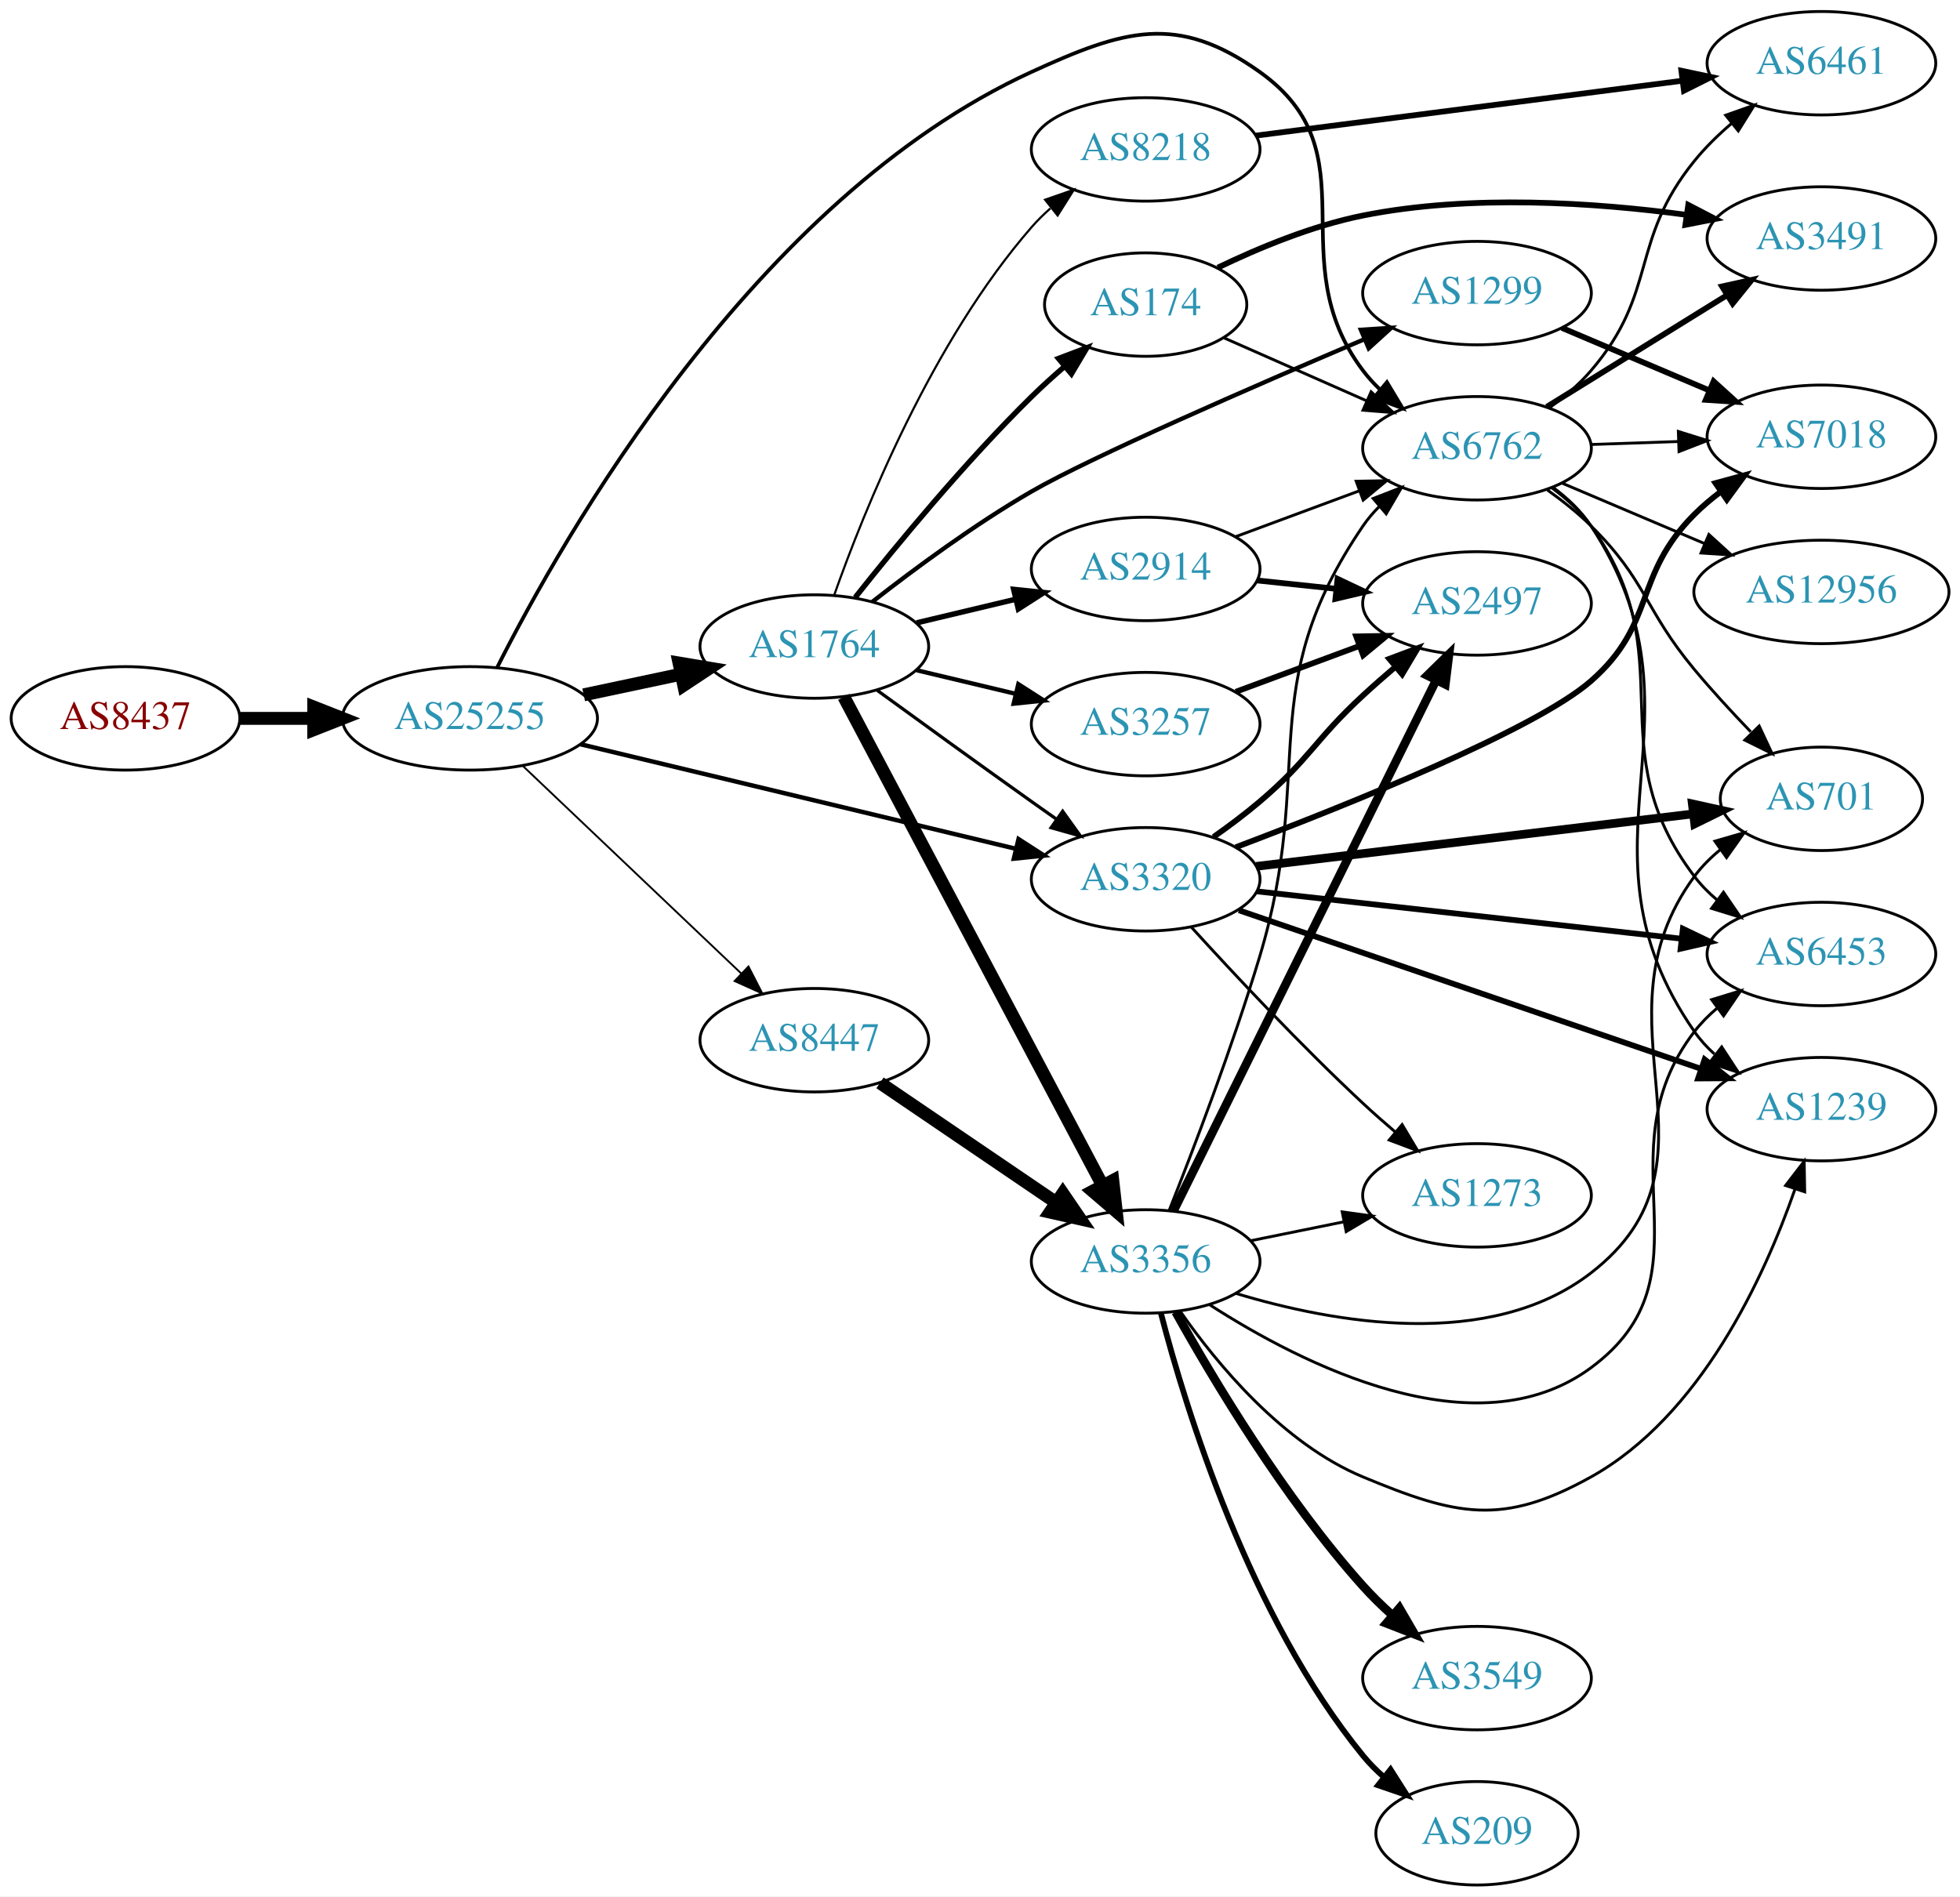
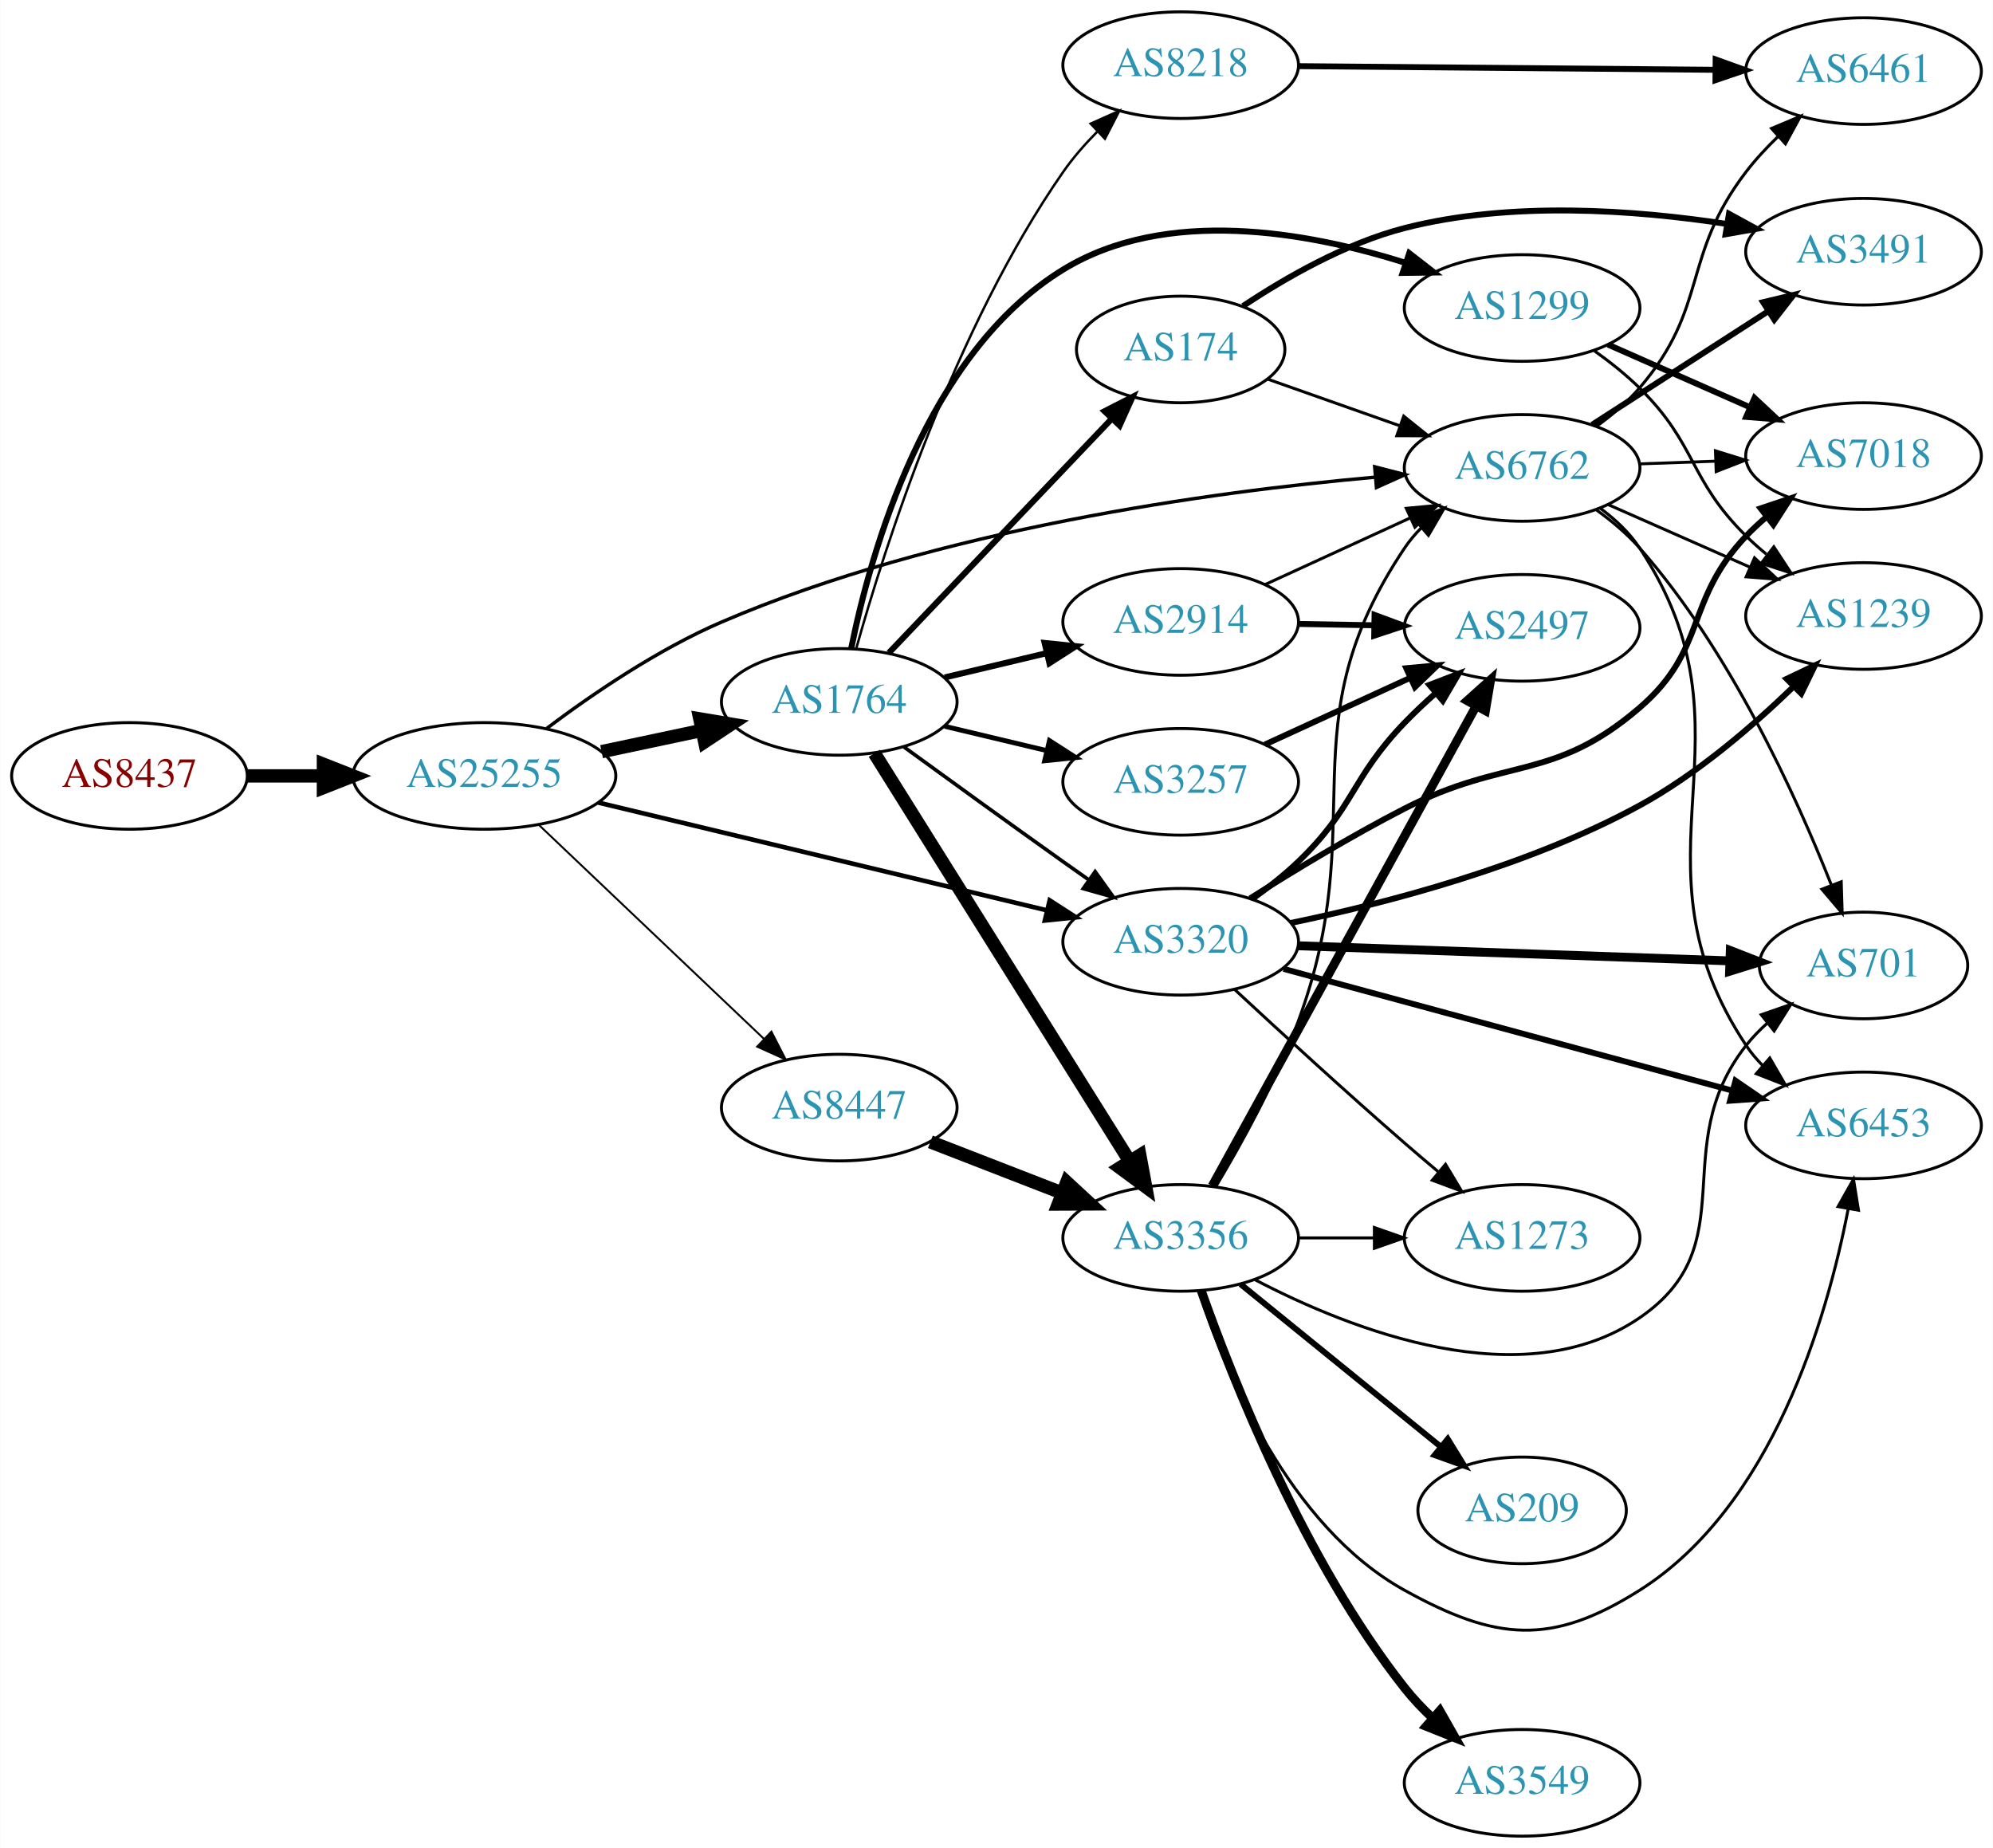
- <svg xmlns="http://www.w3.org/2000/svg" xmlns:xlink="http://www.w3.org/1999/xlink" width="682pt" height="660pt" viewBox="0.00 0.00 681.96 660.00">
-   <g id="graph0" class="graph" transform="scale(1 1) rotate(0) translate(4 656)">
-     <polygon fill="white" stroke="none" points="-4,4 -4,-656 677.956,-656 677.956,4 -4,4" />
+ <svg xmlns="http://www.w3.org/2000/svg" xmlns:xlink="http://www.w3.org/1999/xlink" width="673pt" height="624pt" viewBox="0.00 0.00 672.86 624.00">
+   <g id="graph0" class="graph" transform="scale(1 1) rotate(0) translate(4 620)">
+     <polygon fill="white" stroke="none" points="-4,4 -4,-620 668.857,-620 668.857,4 -4,4" />
    <g id="node1" class="node">
      <g id="a_node1">
        <a xlink:href="/asn/8437" xlink:title="AS8437 ~ Hutchison Drei Austria GmbH [AT]">
-           <ellipse fill="#ffffff" stroke="black" cx="39.647" cy="-406" rx="39.794" ry="18" />
-           <text text-anchor="middle" x="39.647" y="-402.3" font-family="Times,serif" font-size="14.00" fill="#880000">AS8437</text>
+           <ellipse fill="#ffffff" stroke="black" cx="39.647" cy="-358" rx="39.794" ry="18" />
+           <text text-anchor="middle" x="39.647" y="-354.3" font-family="Times,serif" font-size="14.00" fill="#880000">AS8437</text>
        </a>
      </g>
    </g>
    <g id="node2" class="node">
      <g id="a_node2">
        <a xlink:href="/asn/25255" xlink:title="AS25255 ~ ==&gt; TELE2 AUSTRIA &lt;== [AT]">
-           <ellipse fill="#ffffff" stroke="black" cx="159.489" cy="-406" rx="44.393" ry="18" />
-           <text text-anchor="middle" x="159.489" y="-402.3" font-family="Times,serif" font-size="14.00" fill="#2c94b3">AS25255</text>
+           <ellipse fill="#ffffff" stroke="black" cx="159.489" cy="-358" rx="44.393" ry="18" />
+           <text text-anchor="middle" x="159.489" y="-354.3" font-family="Times,serif" font-size="14.00" fill="#2c94b3">AS25255</text>
        </a>
      </g>
    </g>
    <g id="edge1" class="edge">
-       <path fill="none" stroke="black" stroke-width="4.5" d="M79.559,-406C87.662,-406 96.337,-406 104.863,-406" />
-       <polygon fill="black" stroke="black" stroke-width="4.5" points="105.141,-409.938 115.141,-406 105.141,-402.063 105.141,-409.938" />
+       <path fill="none" stroke="black" stroke-width="4.5" d="M79.559,-358C87.662,-358 96.337,-358 104.863,-358" />
+       <polygon fill="black" stroke="black" stroke-width="4.5" points="105.141,-361.938 115.141,-358 105.141,-354.063 105.141,-361.938" />
    </g>
    <g id="node3" class="node">
      <g id="a_node3">
        <a xlink:href="/asn/1764" xlink:title="AS1764 ~ NEXTLAYER-AS [AT]">
-           <ellipse fill="#ffffff" stroke="black" cx="279.332" cy="-431" rx="39.794" ry="18" />
-           <text text-anchor="middle" x="279.332" y="-427.3" font-family="Times,serif" font-size="14.00" fill="#2c94b3">AS1764</text>
+           <ellipse fill="#ffffff" stroke="black" cx="279.332" cy="-383" rx="39.794" ry="18" />
+           <text text-anchor="middle" x="279.332" y="-379.3" font-family="Times,serif" font-size="14.00" fill="#2c94b3">AS1764</text>
        </a>
      </g>
    </g>
    <g id="edge2" class="edge">
-       <path fill="none" stroke="black" stroke-width="4.5" d="M199.075,-414.186C209.868,-416.476 221.697,-418.985 232.849,-421.351" />
-       <polygon fill="black" stroke="black" stroke-width="4.5" points="232.251,-425.249 242.85,-423.473 233.885,-417.546 232.251,-425.249" />
+       <path fill="none" stroke="black" stroke-width="4.5" d="M199.075,-366.186C209.868,-368.476 221.697,-370.985 232.849,-373.351" />
+       <polygon fill="black" stroke="black" stroke-width="4.5" points="232.251,-377.249 242.85,-375.473 233.885,-369.546 232.251,-377.249" />
    </g>
    <g id="node4" class="node">
      <g id="a_node4">
-         <a xlink:href="/asn/3320" xlink:title="AS3320 ~ DTAG [DE]">
-           <ellipse fill="#ffffff" stroke="black" cx="394.625" cy="-350" rx="39.794" ry="18" />
-           <text text-anchor="middle" x="394.625" y="-346.3" font-family="Times,serif" font-size="14.00" fill="#2c94b3">AS3320</text>
+         <a xlink:href="/asn/8447" xlink:title="AS8447 ~ A1 Telekom Austria AG [AT]">
+           <ellipse fill="#ffffff" stroke="black" cx="279.332" cy="-246" rx="39.794" ry="18" />
+           <text text-anchor="middle" x="279.332" y="-242.3" font-family="Times,serif" font-size="14.00" fill="#2c94b3">AS8447</text>
        </a>
      </g>
    </g>
    <g id="edge3" class="edge">
-       <path fill="none" stroke="black" stroke-width="1.543" d="M197.946,-397.003C239.263,-387.078 305.687,-371.123 349.496,-360.6" />
-       <polygon fill="black" stroke="black" stroke-width="1.543" points="350.393,-363.984 359.299,-358.245 348.758,-357.178 350.393,-363.984" />
+       <path fill="none" stroke="black" stroke-width="0.643" d="M177.877,-341.474C198.009,-322.34 231.304,-290.696 253.999,-269.126" />
+       <polygon fill="black" stroke="black" stroke-width="0.643" points="256.418,-271.656 261.255,-262.23 251.596,-266.582 256.418,-271.656" />
    </g>
    <g id="node5" class="node">
      <g id="a_node5">
        <a xlink:href="/asn/6762" xlink:title="AS6762 ~ TELECOM ITALIA SPARKLE S.p.A. [IT]">
-           <ellipse fill="#ffffff" stroke="black" cx="509.918" cy="-500" rx="39.794" ry="18" />
-           <text text-anchor="middle" x="509.918" y="-496.3" font-family="Times,serif" font-size="14.00" fill="#2c94b3">AS6762</text>
+           <ellipse fill="#ffffff" stroke="black" cx="509.918" cy="-462" rx="39.794" ry="18" />
+           <text text-anchor="middle" x="509.918" y="-458.3" font-family="Times,serif" font-size="14.00" fill="#2c94b3">AS6762</text>
        </a>
      </g>
    </g>
    <g id="edge4" class="edge">
-       <path fill="none" stroke="black" stroke-width="1.286" d="M168.944,-423.66C191.584,-468.601 258.487,-586.864 354.978,-631 387.026,-645.659 405.564,-651.441 434.271,-631 474.115,-602.629 440.782,-566.024 470.271,-527 472.029,-524.674 474.046,-522.472 476.216,-520.405" />
-       <polygon fill="black" stroke="black" stroke-width="1.286" points="478.574,-522.996 484.029,-513.913 474.101,-517.612 478.574,-522.996" />
+       <path fill="none" stroke="black" stroke-width="1.157" d="M180.525,-374.027C195.893,-385.583 218.072,-400.721 239.685,-410 312.631,-441.317 404.78,-453.899 460.164,-458.865" />
+       <polygon fill="black" stroke="black" stroke-width="1.157" points="460.139,-462.376 470.4,-459.733 460.731,-455.401 460.139,-462.376" />
    </g>
    <g id="node6" class="node">
      <g id="a_node6">
-         <a xlink:href="/asn/8447" xlink:title="AS8447 ~ A1 Telekom Austria AG [AT]">
-           <ellipse fill="#ffffff" stroke="black" cx="279.332" cy="-294" rx="39.794" ry="18" />
-           <text text-anchor="middle" x="279.332" y="-290.3" font-family="Times,serif" font-size="14.00" fill="#2c94b3">AS8447</text>
+         <a xlink:href="/asn/3320" xlink:title="AS3320 ~ DTAG [DE]">
+           <ellipse fill="#ffffff" stroke="black" cx="394.625" cy="-302" rx="39.794" ry="18" />
+           <text text-anchor="middle" x="394.625" y="-298.3" font-family="Times,serif" font-size="14.00" fill="#2c94b3">AS3320</text>
        </a>
      </g>
    </g>
    <g id="edge5" class="edge">
-       <path fill="none" stroke="black" stroke-width="0.643" d="M177.877,-389.474C198.009,-370.34 231.304,-338.696 253.999,-317.126" />
-       <polygon fill="black" stroke="black" stroke-width="0.643" points="256.418,-319.656 261.255,-310.23 251.596,-314.582 256.418,-319.656" />
+       <path fill="none" stroke="black" stroke-width="1.543" d="M197.946,-349.003C239.263,-339.078 305.687,-323.123 349.496,-312.6" />
+       <polygon fill="black" stroke="black" stroke-width="1.543" points="350.393,-315.984 359.299,-310.245 348.758,-309.178 350.393,-315.984" />
    </g>
    <g id="edge12" class="edge">
-       <path fill="none" stroke="black" stroke-width="1.125" d="M301.18,-415.778C316.114,-404.909 336.727,-389.975 354.978,-377 357.799,-374.995 360.742,-372.915 363.69,-370.841" />
-       <polygon fill="black" stroke="black" stroke-width="1.125" points="365.736,-373.681 371.914,-365.074 361.717,-367.95 365.736,-373.681" />
+       <path fill="none" stroke="black" stroke-width="1.227" d="M301.18,-367.778C316.114,-356.909 336.727,-341.975 354.978,-329 357.799,-326.995 360.742,-324.915 363.69,-322.841" />
+       <polygon fill="black" stroke="black" stroke-width="1.227" points="365.736,-325.681 371.914,-317.074 361.717,-319.95 365.736,-325.681" />
    </g>
    <g id="node7" class="node">
      <g id="a_node7">
        <a xlink:href="/asn/174" xlink:title="AS174 ~ Cogent Communications [US]">
-           <ellipse fill="#ffffff" stroke="black" cx="394.625" cy="-550" rx="35.194" ry="18" />
-           <text text-anchor="middle" x="394.625" y="-546.3" font-family="Times,serif" font-size="14.00" fill="#2c94b3">AS174</text>
+           <ellipse fill="#ffffff" stroke="black" cx="394.625" cy="-502" rx="35.194" ry="18" />
+           <text text-anchor="middle" x="394.625" y="-498.3" font-family="Times,serif" font-size="14.00" fill="#2c94b3">AS174</text>
        </a>
      </g>
    </g>
    <g id="edge6" class="edge">
-       <path fill="none" stroke="black" stroke-width="1.875" d="M293.567,-448.101C307.904,-466.21 331.839,-495.263 354.978,-518 358.52,-521.48 362.4,-524.997 366.293,-528.361" />
-       <polygon fill="black" stroke="black" stroke-width="1.875" points="364.286,-531.246 374.196,-534.994 368.786,-525.884 364.286,-531.246" />
+       <path fill="none" stroke="black" stroke-width="2.045" d="M296.085,-399.546C315.64,-420.087 349.119,-455.253 371.311,-478.562" />
+       <polygon fill="black" stroke="black" stroke-width="2.045" points="368.937,-481.145 378.367,-485.974 374.007,-476.318 368.937,-481.145" />
    </g>
    <g id="node8" class="node">
      <g id="a_node8">
        <a xlink:href="/asn/2914" xlink:title="AS2914 ~ NTT America, Inc. [US]">
-           <ellipse fill="#ffffff" stroke="black" cx="394.625" cy="-458" rx="39.794" ry="18" />
-           <text text-anchor="middle" x="394.625" y="-454.3" font-family="Times,serif" font-size="14.00" fill="#2c94b3">AS2914</text>
+           <ellipse fill="#ffffff" stroke="black" cx="394.625" cy="-410" rx="39.794" ry="18" />
+           <text text-anchor="middle" x="394.625" y="-406.3" font-family="Times,serif" font-size="14.00" fill="#2c94b3">AS2914</text>
        </a>
      </g>
    </g>
    <g id="edge7" class="edge">
-       <path fill="none" stroke="black" stroke-width="1.875" d="M314.939,-439.248C325.81,-441.838 337.964,-444.735 349.407,-447.462" />
-       <polygon fill="black" stroke="black" stroke-width="1.875" points="348.69,-450.889 359.229,-449.803 350.313,-444.08 348.69,-450.889" />
+       <path fill="none" stroke="black" stroke-width="2.045" d="M314.939,-391.248C325.81,-393.838 337.964,-396.735 349.407,-399.462" />
+       <polygon fill="black" stroke="black" stroke-width="2.045" points="348.69,-402.889 359.229,-401.803 350.313,-396.08 348.69,-402.889" />
    </g>
    <g id="node9" class="node">
      <g id="a_node9">
-         <a xlink:href="/asn/8218" xlink:title="AS8218 ~ legacy Neotelecoms [FR]">
-           <ellipse fill="#ffffff" stroke="black" cx="394.625" cy="-604" rx="39.794" ry="18" />
-           <text text-anchor="middle" x="394.625" y="-600.3" font-family="Times,serif" font-size="14.00" fill="#2c94b3">AS8218</text>
+         <a xlink:href="/asn/1299" xlink:title="AS1299 ~ Telia Carrier [EU]">
+           <ellipse fill="#ffffff" stroke="black" cx="509.918" cy="-516" rx="39.794" ry="18" />
+           <text text-anchor="middle" x="509.918" y="-512.3" font-family="Times,serif" font-size="14.00" fill="#2c94b3">AS1299</text>
        </a>
      </g>
    </g>
    <g id="edge8" class="edge">
-       <path fill="none" stroke="black" stroke-width="0.75" d="M286.22,-448.824C296.548,-478.096 320.191,-537.08 354.978,-577 356.944,-579.256 359.137,-581.419 361.452,-583.468" />
-       <polygon fill="black" stroke="black" stroke-width="0.75" points="359.631,-586.492 369.638,-589.973 363.986,-581.012 359.631,-586.492" />
+       <path fill="none" stroke="black" stroke-width="2.045" d="M283.354,-400.969C289.873,-433.317 308.597,-500.622 354.978,-529 389.706,-550.248 437.375,-541.727 470.427,-531.27" />
+       <polygon fill="black" stroke="black" stroke-width="2.045" points="471.819,-534.494 480.185,-527.993 469.591,-527.859 471.819,-534.494" />
    </g>
    <g id="node10" class="node">
      <g id="a_node10">
-         <a xlink:href="/asn/1299" xlink:title="AS1299 ~ Telia Carrier [EU]">
-           <ellipse fill="#ffffff" stroke="black" cx="509.918" cy="-554" rx="39.794" ry="18" />
-           <text text-anchor="middle" x="509.918" y="-550.3" font-family="Times,serif" font-size="14.00" fill="#2c94b3">AS1299</text>
+         <a xlink:href="/asn/3356" xlink:title="AS3356 ~ Level 3 Parent, LLC [US]">
+           <ellipse fill="#ffffff" stroke="black" cx="394.625" cy="-202" rx="39.794" ry="18" />
+           <text text-anchor="middle" x="394.625" y="-198.3" font-family="Times,serif" font-size="14.00" fill="#2c94b3">AS3356</text>
        </a>
      </g>
    </g>
    <g id="edge9" class="edge">
-       <path fill="none" stroke="black" stroke-width="1.5" d="M299.547,-446.588C314.202,-458.05 335.172,-473.559 354.978,-485 375.61,-496.918 432.203,-521.56 470.709,-537.938" />
-       <polygon fill="black" stroke="black" stroke-width="1.5" points="469.503,-541.228 480.076,-541.91 472.236,-534.784 469.503,-541.228" />
+       <path fill="none" stroke="black" stroke-width="4.5" d="M291.195,-365.645C311.158,-333.751 353.78,-265.657 377.262,-228.141" />
+       <polygon fill="black" stroke="black" stroke-width="4.5" points="380.826,-229.868 382.794,-219.302 374.151,-225.69 380.826,-229.868" />
    </g>
    <g id="node11" class="node">
      <g id="a_node11">
-         <a xlink:href="/asn/3356" xlink:title="AS3356 ~ Level 3 Parent, LLC [US]">
-           <ellipse fill="#ffffff" stroke="black" cx="394.625" cy="-217" rx="39.794" ry="18" />
-           <text text-anchor="middle" x="394.625" y="-213.3" font-family="Times,serif" font-size="14.00" fill="#2c94b3">AS3356</text>
+         <a xlink:href="/asn/8218" xlink:title="AS8218 ~ legacy Neotelecoms [FR]">
+           <ellipse fill="#ffffff" stroke="black" cx="394.625" cy="-598" rx="39.794" ry="18" />
+           <text text-anchor="middle" x="394.625" y="-594.3" font-family="Times,serif" font-size="14.00" fill="#2c94b3">AS8218</text>
        </a>
      </g>
    </g>
    <g id="edge10" class="edge">
-       <path fill="none" stroke="black" stroke-width="4.5" d="M289.603,-413.487C309.444,-376.009 356.122,-287.839 379.609,-243.475" />
-       <polygon fill="black" stroke="black" stroke-width="4.5" points="383.185,-245.135 384.384,-234.454 376.225,-241.45 383.185,-245.135" />
+       <path fill="none" stroke="black" stroke-width="0.818" d="M285.071,-401.019C294.526,-434.781 318.052,-508.937 354.978,-562 358.252,-566.704 362.23,-571.257 366.375,-575.452" />
+       <polygon fill="black" stroke="black" stroke-width="0.818" points="364.228,-578.24 373.897,-582.572 369.04,-573.156 364.228,-578.24" />
    </g>
    <g id="node12" class="node">
      <g id="a_node12">
        <a xlink:href="/asn/3257" xlink:title="AS3257 ~ GTT [DE]">
-           <ellipse fill="#ffffff" stroke="black" cx="394.625" cy="-404" rx="39.794" ry="18" />
-           <text text-anchor="middle" x="394.625" y="-400.3" font-family="Times,serif" font-size="14.00" fill="#2c94b3">AS3257</text>
+           <ellipse fill="#ffffff" stroke="black" cx="394.625" cy="-356" rx="39.794" ry="18" />
+           <text text-anchor="middle" x="394.625" y="-352.3" font-family="Times,serif" font-size="14.00" fill="#2c94b3">AS3257</text>
        </a>
      </g>
    </g>
    <g id="edge11" class="edge">
-       <path fill="none" stroke="black" stroke-width="1.5" d="M314.939,-422.752C325.81,-420.162 337.964,-417.265 349.407,-414.538" />
-       <polygon fill="black" stroke="black" stroke-width="1.5" points="350.313,-417.92 359.229,-412.197 348.69,-411.111 350.313,-417.92" />
+       <path fill="none" stroke="black" stroke-width="1.636" d="M314.939,-374.752C325.81,-372.162 337.964,-369.265 349.407,-366.538" />
+       <polygon fill="black" stroke="black" stroke-width="1.636" points="350.313,-369.92 359.229,-364.197 348.69,-363.111 350.313,-369.92" />
+     </g>
+     <g id="edge13" class="edge">
+       <path fill="none" stroke="black" stroke-width="4.5" d="M310.098,-234.44C323.628,-229.185 339.821,-222.896 354.333,-217.26" />
+       <polygon fill="black" stroke="black" stroke-width="4.5" points="356.161,-220.774 364.057,-213.483 353.31,-213.433 356.161,-220.774" />
    </g>
    <g id="node13" class="node">
      <g id="a_node13">
-         <a xlink:href="/asn/1239" xlink:title="AS1239 ~ Sprint [US]">
-           <ellipse fill="#ffffff" stroke="black" cx="629.76" cy="-270" rx="39.794" ry="18" />
-           <text text-anchor="middle" x="629.76" y="-266.3" font-family="Times,serif" font-size="14.00" fill="#2c94b3">AS1239</text>
-         </a>
-       </g>
-     </g>
-     <g id="edge13" class="edge">
-       <path fill="none" stroke="black" stroke-width="2" d="M427.066,-339.211C468.636,-324.946 541.963,-299.784 587.818,-284.049" />
-       <polygon fill="black" stroke="black" stroke-width="2" points="589.123,-287.302 597.445,-280.746 586.85,-280.681 589.123,-287.302" />
+         <a xlink:href="/asn/3491" xlink:title="AS3491 ~ PCCW Global, Inc. [US]">
+           <ellipse fill="#ffffff" stroke="black" cx="625.21" cy="-535" rx="39.794" ry="18" />
+           <text text-anchor="middle" x="625.21" y="-531.3" font-family="Times,serif" font-size="14.00" fill="#2c94b3">AS3491</text>
+         </a>
+       </g>
+     </g>
+     <g id="edge14" class="edge">
+       <path fill="none" stroke="black" stroke-width="2" d="M533.572,-476.597C550.63,-487.589 574.214,-502.785 593.049,-514.921" />
+       <polygon fill="black" stroke="black" stroke-width="2" points="591.294,-517.954 601.596,-520.428 595.085,-512.069 591.294,-517.954" />
    </g>
    <g id="node14" class="node">
      <g id="a_node14">
-         <a xlink:href="/asn/7018" xlink:title="AS7018 ~ AT&amp;T Services, Inc. [US]">
-           <ellipse fill="#ffffff" stroke="black" cx="629.76" cy="-504" rx="39.794" ry="18" />
-           <text text-anchor="middle" x="629.76" y="-500.3" font-family="Times,serif" font-size="14.00" fill="#2c94b3">AS7018</text>
-         </a>
-       </g>
-     </g>
-     <g id="edge14" class="edge">
-       <path fill="none" stroke="black" stroke-width="2" d="M425.977,-361.16C465.047,-375.934 530.215,-402.086 549.564,-419 572.407,-438.968 564.144,-455.513 585.564,-477 588.364,-479.809 591.508,-482.462 594.791,-484.928" />
-       <polygon fill="black" stroke="black" stroke-width="2" points="592.893,-487.871 603.116,-490.654 596.86,-482.103 592.893,-487.871" />
+         <a xlink:href="/asn/701" xlink:title="AS701 ~ UUNET [US]">
+           <ellipse fill="#ffffff" stroke="black" cx="625.21" cy="-294" rx="35.194" ry="18" />
+           <text text-anchor="middle" x="625.21" y="-290.3" font-family="Times,serif" font-size="14.00" fill="#2c94b3">AS701</text>
+         </a>
+       </g>
+     </g>
+     <g id="edge15" class="edge">
+       <path fill="none" stroke="black" d="M534.854,-447.929C540.096,-444.158 545.336,-439.783 549.564,-435 580.056,-400.509 602.42,-351.368 614.357,-321.14" />
+       <polygon fill="black" stroke="black" points="617.679,-322.252 618.002,-311.662 611.145,-319.739 617.679,-322.252" />
    </g>
    <g id="node15" class="node">
      <g id="a_node15">
-         <a xlink:href="/asn/6453" xlink:title="AS6453 ~ TATA COMMUNICATIONS (AMERICA) INC [US]">
-           <ellipse fill="#ffffff" stroke="black" cx="629.76" cy="-324" rx="39.794" ry="18" />
-           <text text-anchor="middle" x="629.76" y="-320.3" font-family="Times,serif" font-size="14.00" fill="#2c94b3">AS6453</text>
-         </a>
-       </g>
-     </g>
-     <g id="edge15" class="edge">
-       <path fill="none" stroke="black" stroke-width="2" d="M433.341,-345.794C473.547,-341.31 537.315,-334.198 581.001,-329.326" />
-       <polygon fill="black" stroke="black" stroke-width="2" points="581.548,-332.787 591.098,-328.2 580.772,-325.83 581.548,-332.787" />
+         <a xlink:href="/asn/1239" xlink:title="AS1239 ~ Sprint [US]">
+           <ellipse fill="#ffffff" stroke="black" cx="625.21" cy="-412" rx="39.794" ry="18" />
+           <text text-anchor="middle" x="625.21" y="-408.3" font-family="Times,serif" font-size="14.00" fill="#2c94b3">AS1239</text>
+         </a>
+       </g>
+     </g>
+     <g id="edge16" class="edge">
+       <path fill="none" stroke="black" d="M538.923,-449.64C553.357,-443.27 571.158,-435.414 586.757,-428.53" />
+       <polygon fill="black" stroke="black" points="588.4,-431.63 596.135,-424.391 585.573,-425.226 588.4,-431.63" />
    </g>
    <g id="node16" class="node">
      <g id="a_node16">
-         <a xlink:href="/asn/701" xlink:title="AS701 ~ UUNET [US]">
-           <ellipse fill="#ffffff" stroke="black" cx="629.76" cy="-378" rx="35.194" ry="18" />
-           <text text-anchor="middle" x="629.76" y="-374.3" font-family="Times,serif" font-size="14.00" fill="#2c94b3">AS701</text>
-         </a>
-       </g>
-     </g>
-     <g id="edge16" class="edge">
-       <path fill="none" stroke="black" stroke-width="3" d="M433.082,-354.499C474.55,-359.479 541.309,-367.497 585.112,-372.758" />
-       <polygon fill="black" stroke="black" stroke-width="3" points="584.833,-376.249 595.179,-373.967 585.668,-369.299 584.833,-376.249" />
+         <a xlink:href="/asn/7018" xlink:title="AS7018 ~ AT&amp;T Services, Inc. [US]">
+           <ellipse fill="#ffffff" stroke="black" cx="625.21" cy="-466" rx="39.794" ry="18" />
+           <text text-anchor="middle" x="625.21" y="-462.3" font-family="Times,serif" font-size="14.00" fill="#2c94b3">AS7018</text>
+         </a>
+       </g>
+     </g>
+     <g id="edge17" class="edge">
+       <path fill="none" stroke="black" d="M549.59,-463.365C557.793,-463.655 566.557,-463.964 575.089,-464.266" />
+       <polygon fill="black" stroke="black" points="575.211,-467.772 585.328,-464.627 575.458,-460.776 575.211,-467.772" />
    </g>
    <g id="node17" class="node">
      <g id="a_node17">
-         <a xlink:href="/asn/2497" xlink:title="AS2497 ~ Internet Initiative Japan Inc. [JP]">
-           <ellipse fill="#ffffff" stroke="black" cx="509.918" cy="-446" rx="39.794" ry="18" />
-           <text text-anchor="middle" x="509.918" y="-442.3" font-family="Times,serif" font-size="14.00" fill="#2c94b3">AS2497</text>
-         </a>
-       </g>
-     </g>
-     <g id="edge17" class="edge">
-       <path fill="none" stroke="black" stroke-width="2" d="M418.233,-364.725C423.637,-368.533 429.282,-372.76 434.271,-377 451.753,-391.859 453.411,-398.439 470.271,-414 473.844,-417.297 477.696,-420.678 481.535,-423.949" />
-       <polygon fill="black" stroke="black" stroke-width="2" points="479.389,-426.716 489.305,-430.447 483.879,-421.347 479.389,-426.716" />
+         <a xlink:href="/asn/6453" xlink:title="AS6453 ~ TATA COMMUNICATIONS (AMERICA) INC [US]">
+           <ellipse fill="#ffffff" stroke="black" cx="625.21" cy="-240" rx="39.794" ry="18" />
+           <text text-anchor="middle" x="625.21" y="-236.3" font-family="Times,serif" font-size="14.00" fill="#2c94b3">AS6453</text>
+         </a>
+       </g>
+     </g>
+     <g id="edge18" class="edge">
+       <path fill="none" stroke="black" d="M536.266,-448.412C541.32,-444.667 546.124,-440.182 549.564,-435 591.797,-371.38 543.331,-330.62 585.564,-267 587.177,-264.571 589.089,-262.295 591.186,-260.176" />
+       <polygon fill="black" stroke="black" points="593.554,-262.757 598.862,-253.588 588.995,-257.445 593.554,-262.757" />
    </g>
    <g id="node18" class="node">
      <g id="a_node18">
-         <a xlink:href="/asn/1273" xlink:title="AS1273 ~ Vodafone Group PLC [EU]">
-           <ellipse fill="#ffffff" stroke="black" cx="509.918" cy="-240" rx="39.794" ry="18" />
-           <text text-anchor="middle" x="509.918" y="-236.3" font-family="Times,serif" font-size="14.00" fill="#2c94b3">AS1273</text>
-         </a>
-       </g>
-     </g>
-     <g id="edge18" class="edge">
-       <path fill="none" stroke="black" d="M410.536,-333.33C425.238,-317.159 448.592,-292.175 470.271,-272 473.83,-268.688 477.674,-265.299 481.51,-262.024" />
-       <polygon fill="black" stroke="black" points="483.855,-264.626 489.277,-255.523 479.362,-259.257 483.855,-264.626" />
-     </g>
-     <g id="edge21" class="edge">
-       <path fill="none" stroke="black" d="M536.302,-486.436C541.354,-482.69 546.148,-478.198 549.564,-473 593.411,-406.275 540.024,-362.581 585.564,-297 587.531,-294.167 589.902,-291.571 592.507,-289.204" />
-       <polygon fill="black" stroke="black" points="595.059,-291.657 600.857,-282.79 590.795,-286.106 595.059,-291.657" />
-     </g>
-     <g id="edge20" class="edge">
-       <path fill="none" stroke="black" d="M549.504,-501.31C559.27,-501.641 569.887,-502.002 580.081,-502.348" />
-       <polygon fill="black" stroke="black" points="579.974,-505.846 590.087,-502.687 580.212,-498.85 579.974,-505.846" />
+         <a xlink:href="/asn/6461" xlink:title="AS6461 ~ Zayo Bandwidth [US]">
+           <ellipse fill="#ffffff" stroke="black" cx="625.21" cy="-596" rx="39.794" ry="18" />
+           <text text-anchor="middle" x="625.21" y="-592.3" font-family="Times,serif" font-size="14.00" fill="#2c94b3">AS6461</text>
+         </a>
+       </g>
    </g>
    <g id="edge19" class="edge">
-       <path fill="none" stroke="black" d="M535.978,-486.213C541.047,-482.479 545.93,-478.048 549.564,-473 582.594,-427.119 551.371,-396.021 585.564,-351 587.837,-348.007 590.546,-345.263 593.484,-342.769" />
-       <polygon fill="black" stroke="black" points="595.678,-345.5 601.65,-336.749 591.524,-339.865 595.678,-345.5" />
-     </g>
-     <g id="edge23" class="edge">
-       <path fill="none" stroke="black" d="M534.393,-485.493C539.654,-481.739 545.018,-477.482 549.564,-473 569.064,-453.775 568.039,-444.041 585.564,-423 591.641,-415.703 598.623,-408.126 605.177,-401.316" />
-       <polygon fill="black" stroke="black" points="608.102,-403.332 612.595,-393.737 603.099,-398.436 608.102,-403.332" />
+       <path fill="none" stroke="black" d="M534.955,-475.983C540.192,-479.758 545.405,-484.157 549.564,-489 573.132,-516.444 563.565,-533.283 585.564,-562 588.743,-566.15 592.488,-570.179 596.373,-573.925" />
+       <polygon fill="black" stroke="black" points="594.142,-576.626 603.906,-580.739 598.837,-571.435 594.142,-576.626" />
+     </g>
+     <g id="edge25" class="edge">
+       <path fill="none" stroke="black" stroke-width="3" d="M434.401,-300.643C474.763,-299.23 537.868,-297.022 580.105,-295.544" />
+       <polygon fill="black" stroke="black" stroke-width="3" points="580.231,-299.041 590.103,-295.194 579.986,-292.046 580.231,-299.041" />
+     </g>
+     <g id="edge27" class="edge">
+       <path fill="none" stroke="black" stroke-width="2" d="M431.822,-308.353C464.122,-315.037 511.98,-327.489 549.564,-348 568.908,-358.557 587.725,-374.741 601.627,-388.193" />
+       <polygon fill="black" stroke="black" stroke-width="2" points="599.254,-390.77 608.817,-395.332 604.187,-385.802 599.254,-390.77" />
+     </g>
+     <g id="edge26" class="edge">
+       <path fill="none" stroke="black" stroke-width="2" d="M418.032,-316.616C432.621,-325.853 452.228,-337.748 470.271,-347 504.392,-364.495 520.49,-356 549.564,-381 572.569,-400.781 564.701,-416.972 585.564,-439 587.622,-441.173 589.88,-443.276 592.24,-445.284" />
+       <polygon fill="black" stroke="black" stroke-width="2" points="590.466,-448.338 600.508,-451.715 594.763,-442.813 590.466,-448.338" />
+     </g>
+     <g id="edge28" class="edge">
+       <path fill="none" stroke="black" stroke-width="2" d="M429.353,-292.852C469.563,-281.945 536.842,-263.697 580.873,-251.754" />
+       <polygon fill="black" stroke="black" stroke-width="2" points="581.981,-255.081 590.716,-249.085 580.148,-248.325 581.981,-255.081" />
    </g>
    <g id="node19" class="node">
      <g id="a_node19">
-         <a xlink:href="/asn/3491" xlink:title="AS3491 ~ PCCW Global, Inc. [US]">
-           <ellipse fill="#ffffff" stroke="black" cx="629.76" cy="-573" rx="39.794" ry="18" />
-           <text text-anchor="middle" x="629.76" y="-569.3" font-family="Times,serif" font-size="14.00" fill="#2c94b3">AS3491</text>
-         </a>
-       </g>
-     </g>
-     <g id="edge22" class="edge">
-       <path fill="none" stroke="black" stroke-width="2" d="M534.199,-514.422C552.115,-525.521 577.072,-540.981 596.849,-553.232" />
-       <polygon fill="black" stroke="black" stroke-width="2" points="595.182,-556.317 605.527,-558.608 598.869,-550.366 595.182,-556.317" />
+         <a xlink:href="/asn/2497" xlink:title="AS2497 ~ Internet Initiative Japan Inc. [JP]">
+           <ellipse fill="#ffffff" stroke="black" cx="509.918" cy="-408" rx="39.794" ry="18" />
+           <text text-anchor="middle" x="509.918" y="-404.3" font-family="Times,serif" font-size="14.00" fill="#2c94b3">AS2497</text>
+         </a>
+       </g>
+     </g>
+     <g id="edge24" class="edge">
+       <path fill="none" stroke="black" stroke-width="2" d="M419.005,-316.606C424.27,-320.355 429.659,-324.586 434.271,-329 453.28,-347.194 452.022,-357.045 470.271,-376 473.484,-379.338 477.031,-382.67 480.633,-385.855" />
+       <polygon fill="black" stroke="black" stroke-width="2" points="478.613,-388.731 488.501,-392.536 483.144,-383.395 478.613,-388.731" />
    </g>
    <g id="node20" class="node">
      <g id="a_node20">
-         <a xlink:href="/asn/6461" xlink:title="AS6461 ~ Zayo Bandwidth [US]">
-           <ellipse fill="#ffffff" stroke="black" cx="629.76" cy="-634" rx="39.794" ry="18" />
-           <text text-anchor="middle" x="629.76" y="-630.3" font-family="Times,serif" font-size="14.00" fill="#2c94b3">AS6461</text>
-         </a>
-       </g>
-     </g>
-     <g id="edge24" class="edge">
-       <path fill="none" stroke="black" d="M534.955,-513.983C540.192,-517.758 545.405,-522.157 549.564,-527 573.132,-554.444 562.788,-571.895 585.564,-600 589.336,-604.655 593.857,-609.072 598.531,-613.087" />
-       <polygon fill="black" stroke="black" points="596.449,-615.904 606.437,-619.436 600.832,-610.446 596.449,-615.904" />
+         <a xlink:href="/asn/1273" xlink:title="AS1273 ~ Vodafone Group PLC [EU]">
+           <ellipse fill="#ffffff" stroke="black" cx="509.918" cy="-202" rx="39.794" ry="18" />
+           <text text-anchor="middle" x="509.918" y="-198.3" font-family="Times,serif" font-size="14.00" fill="#2c94b3">AS1273</text>
+         </a>
+       </g>
+     </g>
+     <g id="edge29" class="edge">
+       <path fill="none" stroke="black" d="M412.91,-285.826C427.907,-271.898 450.287,-251.359 470.271,-234 473.941,-230.812 477.848,-227.493 481.714,-224.251" />
+       <polygon fill="black" stroke="black" points="484.052,-226.859 489.503,-217.774 479.576,-221.477 484.052,-226.859" />
+     </g>
+     <g id="edge22" class="edge">
+       <path fill="none" stroke="black" d="M423.921,-492.009C437.469,-487.226 453.933,-481.413 468.749,-476.182" />
+       <polygon fill="black" stroke="black" points="469.936,-479.475 478.2,-472.845 467.606,-472.874 469.936,-479.475" />
+     </g>
+     <g id="edge21" class="edge">
+       <path fill="none" stroke="black" stroke-width="2" d="M415.674,-516.664C430.068,-526.244 450.364,-537.893 470.271,-543 506.02,-552.172 547.927,-549.14 578.983,-544.391" />
+       <polygon fill="black" stroke="black" stroke-width="2" points="579.775,-547.808 589.074,-542.73 578.638,-540.901 579.775,-547.808" />
+     </g>
+     <g id="edge31" class="edge">
+       <path fill="none" stroke="black" d="M423.05,-422.588C437.83,-429.372 456.266,-437.834 472.262,-445.176" />
+       <polygon fill="black" stroke="black" points="470.804,-448.357 481.352,-449.348 473.724,-441.995 470.804,-448.357" />
+     </g>
+     <g id="edge30" class="edge">
+       <path fill="none" stroke="black" stroke-width="2" d="M434.297,-409.317C442.5,-409.172 451.264,-409.018 459.796,-408.867" />
+       <polygon fill="black" stroke="black" stroke-width="2" points="460.098,-412.362 470.035,-408.686 459.975,-405.364 460.098,-412.362" />
+     </g>
+     <g id="edge39" class="edge">
+       <path fill="none" stroke="black" d="M534.393,-501.493C539.654,-497.739 545.018,-493.482 549.564,-489 569.064,-469.775 566.064,-458.225 585.564,-439 587.695,-436.899 590.006,-434.847 592.401,-432.874" />
+       <polygon fill="black" stroke="black" points="594.913,-435.359 600.735,-426.507 590.663,-429.797 594.913,-435.359" />
+     </g>
+     <g id="edge40" class="edge">
+       <path fill="none" stroke="black" stroke-width="2" d="M538.923,-503.64C553.357,-497.27 571.158,-489.414 586.757,-482.53" />
+       <polygon fill="black" stroke="black" stroke-width="2" points="588.4,-485.63 596.135,-478.391 585.573,-479.226 588.4,-485.63" />
+     </g>
+     <g id="edge34" class="edge">
+       <path fill="none" stroke="black" d="M406.526,-219.386C415.145,-233.805 426.912,-255.093 434.271,-275 459.545,-343.367 429.649,-374.48 470.271,-435 471.896,-437.421 473.817,-439.691 475.921,-441.805" />
+       <polygon fill="black" stroke="black" points="473.736,-444.542 483.609,-448.386 478.288,-439.224 473.736,-444.542" />
+     </g>
+     <g id="edge36" class="edge">
+       <path fill="none" stroke="black" d="M419.773,-187.851C452.151,-170.936 510.121,-148.079 549.564,-175 585.83,-199.753 558.402,-232.502 585.564,-267 587.64,-269.637 590.042,-272.121 592.613,-274.435" />
+       <polygon fill="black" stroke="black" points="590.668,-277.36 600.673,-280.844 595.025,-271.881 590.668,-277.36" />
+     </g>
+     <g id="edge37" class="edge">
+       <path fill="none" stroke="black" d="M400.699,-184.21C409.621,-156.694 431.005,-104.721 470.271,-83 501.109,-65.941 519.771,-64.176 549.564,-83 594.383,-111.318 612.841,-174.695 620.012,-211.684" />
+       <polygon fill="black" stroke="black" points="616.616,-212.579 621.82,-221.808 623.507,-211.348 616.616,-212.579" />
+     </g>
+     <g id="edge32" class="edge">
+       <path fill="none" stroke="black" stroke-width="3" d="M405.284,-219.563C425.183,-255.746 470.847,-338.776 494.351,-381.513" />
+       <polygon fill="black" stroke="black" stroke-width="3" points="491.397,-383.405 499.283,-390.481 497.53,-380.032 491.397,-383.405" />
+     </g>
+     <g id="edge38" class="edge">
+       <path fill="none" stroke="black" d="M434.297,-202C442.5,-202 451.264,-202 459.796,-202" />
+       <polygon fill="black" stroke="black" points="460.035,-205.5 470.035,-202 460.035,-198.5 460.035,-205.5" />
    </g>
    <g id="node21" class="node">
      <g id="a_node21">
-         <a xlink:href="/asn/12956" xlink:title="AS12956 ~ TELXIUS [ES]">
-           <ellipse fill="#ffffff" stroke="black" cx="629.76" cy="-450" rx="44.393" ry="18" />
-           <text text-anchor="middle" x="629.76" y="-446.3" font-family="Times,serif" font-size="14.00" fill="#2c94b3">AS12956</text>
-         </a>
-       </g>
-     </g>
-     <g id="edge25" class="edge">
-       <path fill="none" stroke="black" d="M539.444,-487.896C554.363,-481.566 572.861,-473.718 589.147,-466.808" />
-       <polygon fill="black" stroke="black" points="590.598,-469.994 598.437,-462.866 587.864,-463.55 590.598,-469.994" />
-     </g>
-     <g id="edge27" class="edge">
-       <path fill="none" stroke="black" stroke-width="4.5" d="M302.176,-279.154C319.573,-267.33 344.12,-250.646 363.403,-237.54" />
-       <polygon fill="black" stroke="black" stroke-width="4.5" points="365.79,-240.679 371.848,-231.801 361.364,-234.165 365.79,-240.679" />
-     </g>
-     <g id="edge38" class="edge">
-       <path fill="none" stroke="black" d="M421.901,-538.403C436.655,-531.892 455.31,-523.659 471.561,-516.487" />
-       <polygon fill="black" stroke="black" points="473.068,-519.647 480.803,-512.408 470.242,-513.243 473.068,-519.647" />
-     </g>
-     <g id="edge37" class="edge">
-       <path fill="none" stroke="black" stroke-width="2" d="M419.737,-562.866C433.994,-569.738 452.656,-577.488 470.271,-581 507.695,-588.462 551.018,-585.507 582.901,-581.224" />
-       <polygon fill="black" stroke="black" stroke-width="2" points="583.428,-584.684 592.829,-579.798 582.433,-577.755 583.428,-584.684" />
-     </g>
-     <g id="edge40" class="edge">
-       <path fill="none" stroke="black" d="M425.985,-469.255C439.192,-474.151 454.849,-479.956 468.982,-485.195" />
-       <polygon fill="black" stroke="black" points="467.88,-488.519 478.473,-488.714 470.313,-481.956 467.88,-488.519" />
-     </g>
-     <g id="edge39" class="edge">
-       <path fill="none" stroke="black" stroke-width="2" d="M433.349,-454.004C442.142,-453.073 451.621,-452.069 460.796,-451.097" />
-       <polygon fill="black" stroke="black" stroke-width="2" points="461.395,-454.553 470.971,-450.019 460.658,-447.592 461.395,-454.553" />
-     </g>
-     <g id="edge26" class="edge">
-       <path fill="none" stroke="black" stroke-width="2" d="M433.082,-608.82C473.359,-614.003 537.493,-622.256 581.28,-627.89" />
-       <polygon fill="black" stroke="black" stroke-width="2" points="581.031,-631.387 591.396,-629.192 581.924,-624.444 581.031,-631.387" />
-     </g>
-     <g id="edge41" class="edge">
-       <path fill="none" stroke="black" stroke-width="2" d="M539.444,-541.896C554.818,-535.373 573.994,-527.237 590.633,-520.177" />
-       <polygon fill="black" stroke="black" stroke-width="2" points="592.249,-523.293 600.088,-516.165 589.515,-516.849 592.249,-523.293" />
-     </g>
-     <g id="edge34" class="edge">
-       <path fill="none" stroke="black" d="M402.82,-234.795C411.102,-255.687 424.78,-291.491 434.271,-323 454.045,-388.646 431.658,-416.348 470.271,-473 471.913,-475.409 473.847,-477.671 475.959,-479.779" />
-       <polygon fill="black" stroke="black" points="473.783,-482.524 483.663,-486.349 478.325,-477.197 473.783,-482.524" />
-     </g>
-     <g id="edge30" class="edge">
-       <path fill="none" stroke="black" d="M406.605,-199.717C419.362,-181.427 442.28,-153.633 470.271,-142 502.814,-128.475 518.779,-124.846 549.564,-142 587.71,-163.256 609.801,-211.303 620.543,-242.108" />
-       <polygon fill="black" stroke="black" points="617.295,-243.434 623.758,-251.83 623.942,-241.236 617.295,-243.434" />
+         <a xlink:href="/asn/3549" xlink:title="AS3549 ~ Level 3 Parent, LLC [US]">
+           <ellipse fill="#ffffff" stroke="black" cx="509.918" cy="-18" rx="39.794" ry="18" />
+           <text text-anchor="middle" x="509.918" y="-14.3" font-family="Times,serif" font-size="14.00" fill="#2c94b3">AS3549</text>
+         </a>
+       </g>
    </g>
    <g id="edge33" class="edge">
-       <path fill="none" stroke="black" d="M416.952,-201.893C448.828,-181.348 509.434,-150.361 549.564,-180 593.328,-212.323 552.408,-253.864 585.564,-297 587.855,-299.98 590.575,-302.715 593.52,-305.203" />
-       <polygon fill="black" stroke="black" points="591.567,-308.112 601.696,-311.216 595.714,-302.472 591.567,-308.112" />
-     </g>
-     <g id="edge32" class="edge">
-       <path fill="none" stroke="black" d="M425.999,-205.896C459.817,-195.663 514.339,-185.785 549.564,-213 599.724,-251.753 548.033,-299.92 585.564,-351 588.097,-354.448 591.215,-357.556 594.607,-360.331" />
-       <polygon fill="black" stroke="black" points="592.692,-363.264 602.871,-366.202 596.746,-357.557 592.692,-363.264" />
-     </g>
-     <g id="edge29" class="edge">
-       <path fill="none" stroke="black" stroke-width="3" d="M404.326,-234.589C424.056,-274.468 472.286,-371.957 495.715,-419.313" />
-       <polygon fill="black" stroke="black" stroke-width="3" points="492.615,-420.94 500.186,-428.351 498.889,-417.836 492.615,-420.94" />
-     </g>
-     <g id="edge35" class="edge">
-       <path fill="none" stroke="black" d="M431.16,-224.214C441.389,-226.291 452.689,-228.585 463.432,-230.766" />
-       <polygon fill="black" stroke="black" points="463.011,-234.252 473.508,-232.811 464.404,-227.392 463.011,-234.252" />
+       <path fill="none" stroke="black" stroke-width="3" d="M401.55,-184.233C412.087,-154.374 436.224,-93.165 470.271,-50 473.078,-46.441 476.34,-43.007 479.757,-39.794" />
+       <polygon fill="black" stroke="black" stroke-width="3" points="482.135,-42.364 487.367,-33.151 477.532,-37.091 482.135,-42.364" />
    </g>
    <g id="node22" class="node">
      <g id="a_node22">
-         <a xlink:href="/asn/3549" xlink:title="AS3549 ~ Level 3 Parent, LLC [US]">
-           <ellipse fill="#ffffff" stroke="black" cx="509.918" cy="-72" rx="39.794" ry="18" />
-           <text text-anchor="middle" x="509.918" y="-68.3" font-family="Times,serif" font-size="14.00" fill="#2c94b3">AS3549</text>
-         </a>
-       </g>
-     </g>
-     <g id="edge28" class="edge">
-       <path fill="none" stroke="black" stroke-width="3" d="M405.06,-199.417C417.996,-176.182 442.786,-134.62 470.271,-104 473.366,-100.552 476.843,-97.156 480.41,-93.938" />
-       <polygon fill="black" stroke="black" stroke-width="3" points="482.927,-96.391 488.248,-87.229 478.375,-91.073 482.927,-96.391" />
-     </g>
-     <g id="node23" class="node">
-       <g id="a_node23">
        <a xlink:href="/asn/209" xlink:title="AS209 ~ CenturyLink Communications, LLC [US]">
-           <ellipse fill="#ffffff" stroke="black" cx="509.918" cy="-18" rx="35.194" ry="18" />
-           <text text-anchor="middle" x="509.918" y="-14.3" font-family="Times,serif" font-size="14.00" fill="#2c94b3">AS209</text>
-         </a>
-       </g>
-     </g>
-     <g id="edge31" class="edge">
-       <path fill="none" stroke="black" stroke-width="2" d="M399.94,-198.938C408.622,-165.568 430.821,-93.266 470.271,-45 472.395,-42.402 474.829,-39.943 477.421,-37.646" />
-       <polygon fill="black" stroke="black" stroke-width="2" points="479.83,-40.204 485.513,-31.262 475.494,-34.708 479.83,-40.204" />
-     </g>
-     <g id="edge36" class="edge">
-       <path fill="none" stroke="black" stroke-width="2" d="M425.985,-415.255C439.192,-420.151 454.849,-425.956 468.982,-431.195" />
-       <polygon fill="black" stroke="black" stroke-width="2" points="467.88,-434.519 478.473,-434.714 470.313,-427.956 467.88,-434.519" />
+           <ellipse fill="#ffffff" stroke="black" cx="509.918" cy="-110" rx="35.194" ry="18" />
+           <text text-anchor="middle" x="509.918" y="-106.3" font-family="Times,serif" font-size="14.00" fill="#2c94b3">AS209</text>
+         </a>
+       </g>
+     </g>
+     <g id="edge35" class="edge">
+       <path fill="none" stroke="black" stroke-width="2" d="M414.843,-186.393C433.458,-171.277 461.833,-148.235 482.552,-131.41" />
+       <polygon fill="black" stroke="black" stroke-width="2" points="484.802,-134.092 490.358,-125.071 480.389,-128.658 484.802,-134.092" />
+     </g>
+     <g id="edge20" class="edge">
+       <path fill="none" stroke="black" stroke-width="2" d="M434.401,-597.661C473.233,-597.321 533.117,-596.797 575.215,-596.429" />
+       <polygon fill="black" stroke="black" stroke-width="2" points="575.275,-599.928 585.244,-596.341 575.214,-592.929 575.275,-599.928" />
+     </g>
+     <g id="edge23" class="edge">
+       <path fill="none" stroke="black" stroke-width="2" d="M423.05,-368.588C437.83,-375.372 456.266,-383.834 472.262,-391.176" />
+       <polygon fill="black" stroke="black" stroke-width="2" points="470.804,-394.357 481.352,-395.348 473.724,-387.995 470.804,-394.357" />
    </g>
  </g>
</svg>
